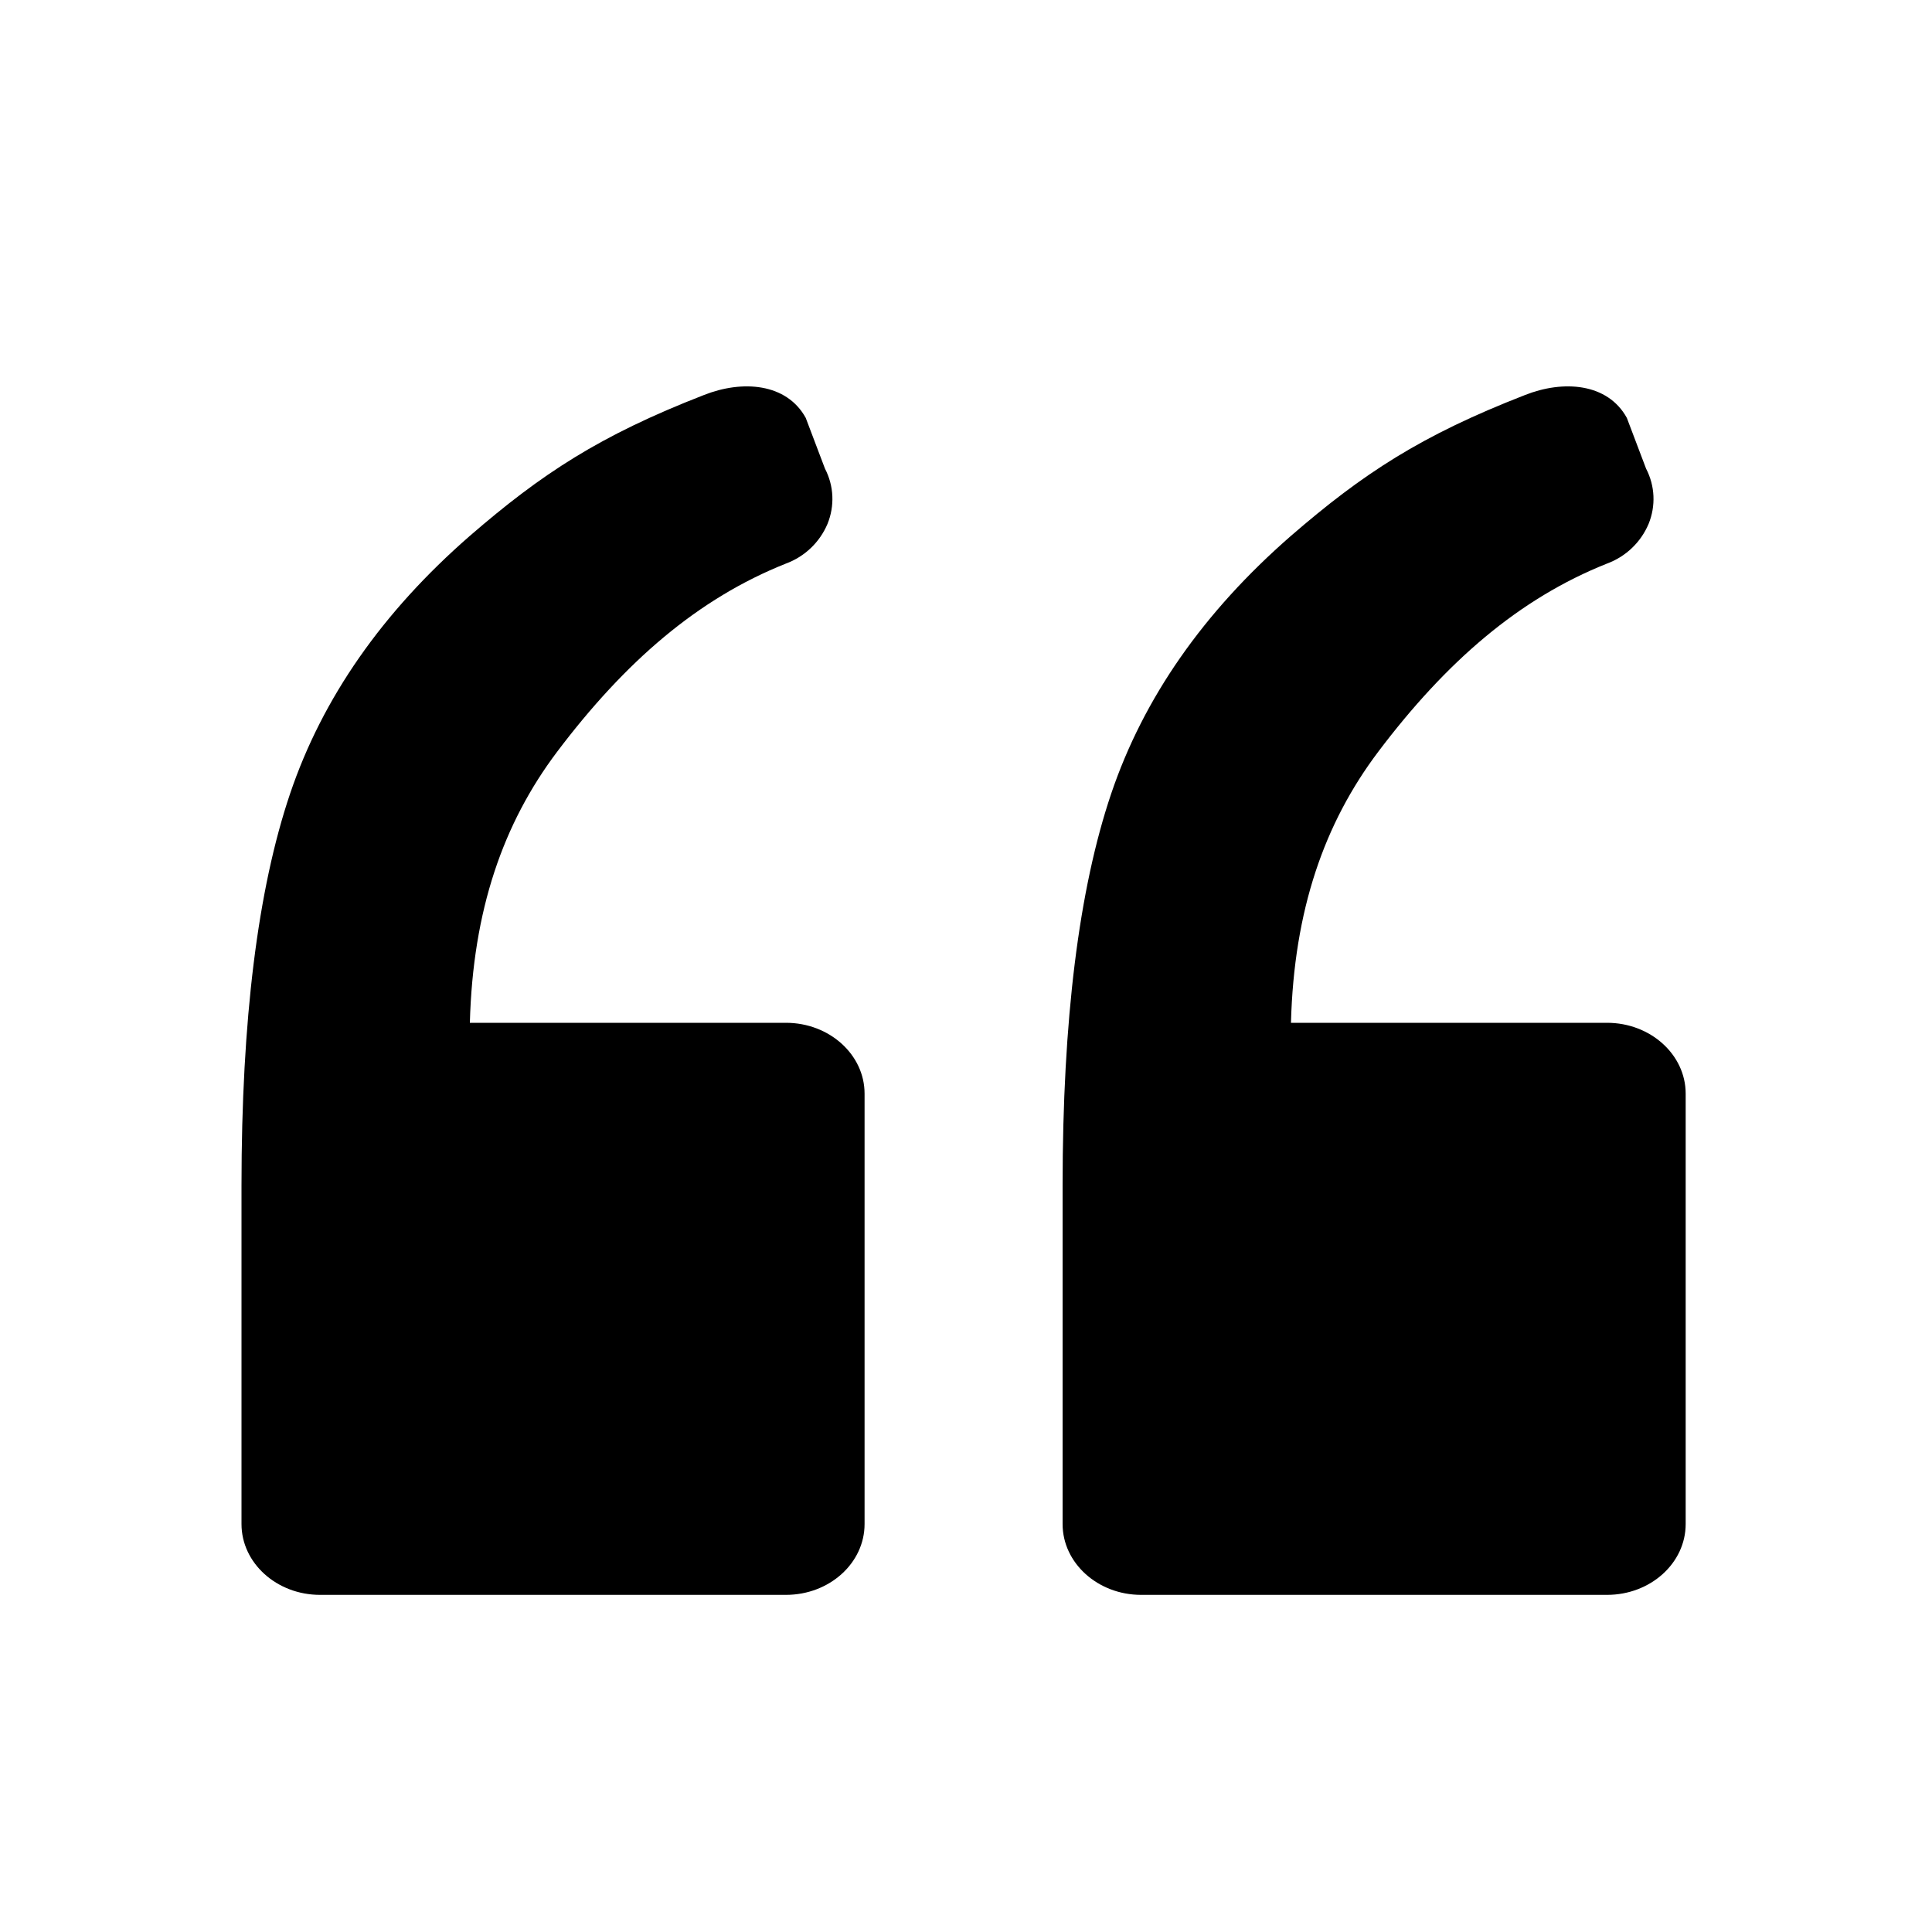
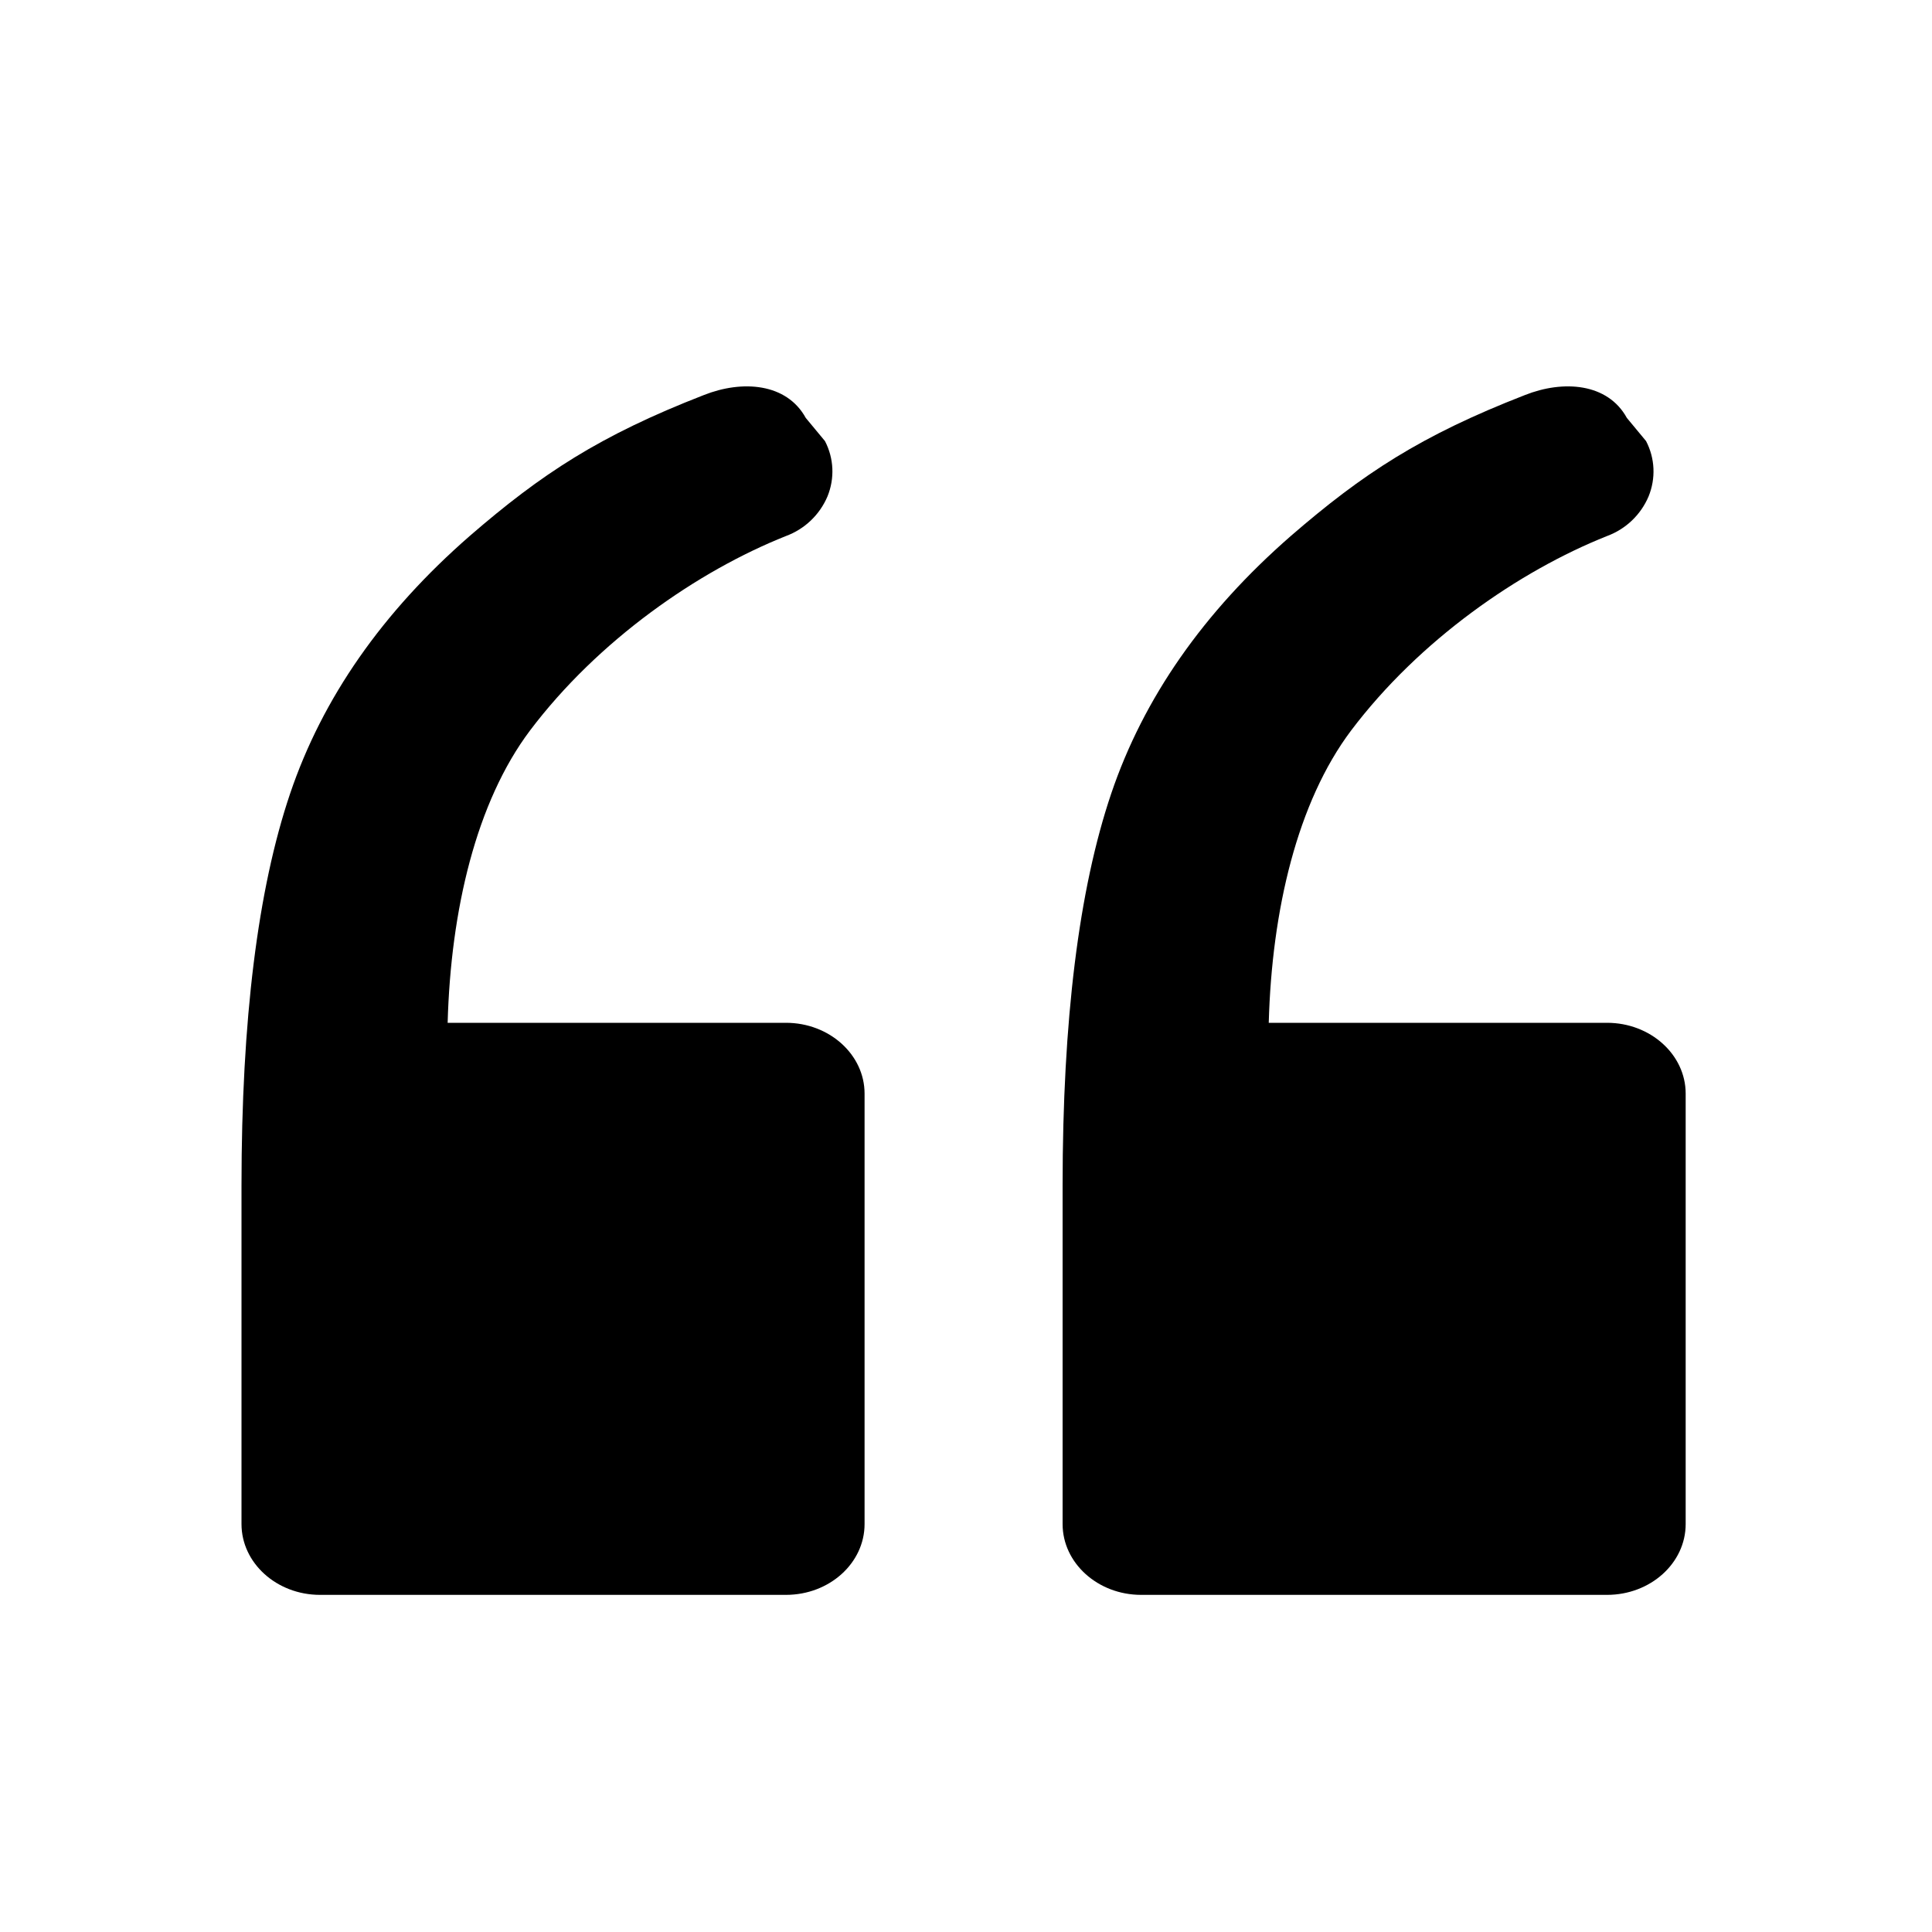
<svg xmlns="http://www.w3.org/2000/svg" width="20" height="20" viewBox="0 0 20 20">
  <g fill="#000" fill-rule="nonzero">
-     <path d="M2.5 15.777v-3.504c0-1.715.168-3.066.503-4.057.335-.991.956-1.88 1.86-2.668.743-.643 1.344-1.039 2.422-1.458.4-.159.858-.124 1.056.236l.199.525c.093.179.102.386.026.573a.748.748 0 0 1-.43.41c-.91.362-1.664 1.014-2.37 1.95-.557.74-.871 1.637-.902 2.804h3.272c.45 0 .814.33.814.733v4.456c0 .404-.364.733-.814.733H3.313c-.449 0-.813-.33-.813-.733zM11 15.777v-3.504c0-1.715.168-3.066.503-4.057.335-.991.956-1.88 1.86-2.668.743-.643 1.344-1.039 2.422-1.458.4-.159.858-.124 1.056.236l.199.525c.093.179.102.386.026.573a.748.748 0 0 1-.43.41c-.91.362-1.664 1.014-2.37 1.95-.557.74-.871 1.637-.902 2.804h3.272c.45 0 .814.33.814.733v4.456c0 .404-.364.733-.814.733h-4.823c-.449 0-.813-.33-.813-.733z" />
+     <path d="M2.5 15.777v-3.504c0-1.715.168-3.066.503-4.057.335-.991.956-1.88 1.86-2.668.743-.643 1.344-1.039 2.422-1.458.4-.159.858-.124 1.056.236l.199.24c.093.179.102.386.026.573a.748.748 0 0 1-.43.41c-.91.362-1.943 1.077-2.65 2.014-.556.74-.82 1.858-.852 3.025h3.502c.45 0 .814.33.814.733v4.456c0 .404-.364.733-.814.733H3.313c-.449 0-.813-.33-.813-.733zM11 15.777v-3.504c0-1.715.168-3.066.503-4.057.335-.991.956-1.88 1.86-2.668.743-.643 1.344-1.039 2.422-1.458.4-.159.858-.124 1.056.236l.199.24c.093.179.102.386.026.573a.748.748 0 0 1-.43.41c-.91.362-1.943 1.077-2.65 2.014-.556.74-.82 1.858-.852 3.025h3.502c.45 0 .814.33.814.733v4.456c0 .404-.364.733-.814.733h-4.823c-.449 0-.813-.33-.813-.733z" />
  </g>
</svg>
